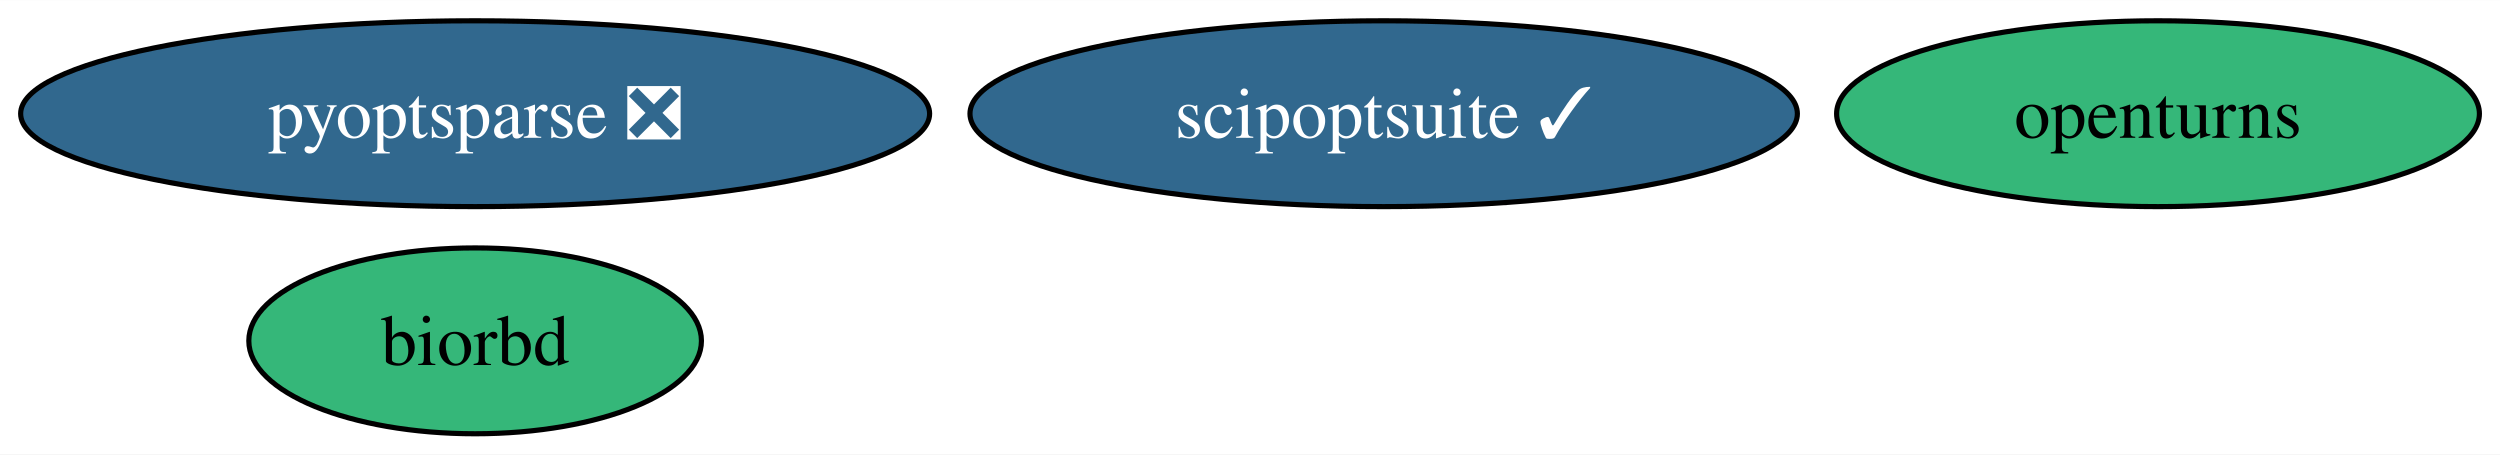
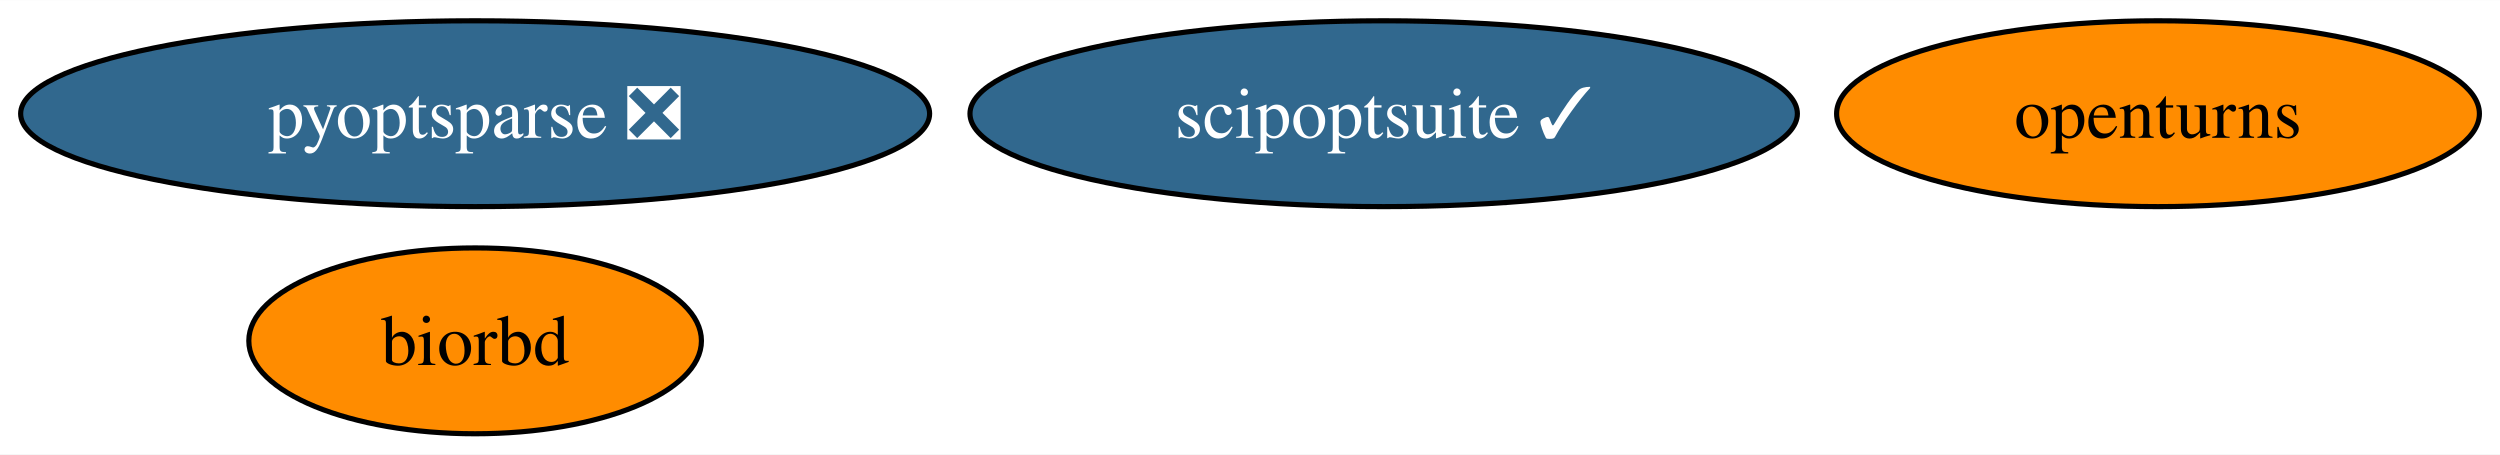
<svg xmlns="http://www.w3.org/2000/svg" xmlns:xlink="http://www.w3.org/1999/xlink" width="484pt" height="88pt" viewBox="0.00 0.00 484.29 88.00">
  <g id="graph0" class="graph" transform="scale(1 1) rotate(0) translate(4 84)">
    <polygon fill="white" stroke="none" points="-4,4 -4,-84 480.29,-84 480.29,4 -4,4" />
    <g id="node1" class="node">
      <g id="a_node1">
        <a xlink:href="https://github.com/conda-forge/openturns-feedstock" xlink:title="openturns">
-           <ellipse fill="#35b779" stroke="black" cx="414.04" cy="-62" rx="62.26" ry="18" />
+           <ellipse fill="#ff8c00" stroke="black" cx="414.04" cy="-62" rx="62.26" ry="18" />
          <text text-anchor="middle" x="414.04" y="-57.33" font-family="Times,serif" font-size="14.00">openturns</text>
        </a>
      </g>
    </g>
    <g id="node2" class="node">
      <g id="a_node2">
        <a xlink:href="https://github.com/conda-forge/biorbd-feedstock" xlink:title="biorbd">
-           <ellipse fill="#35b779" stroke="black" cx="88.04" cy="-18" rx="43.84" ry="18" />
+           <ellipse fill="#ff8c00" stroke="black" cx="88.04" cy="-18" rx="43.84" ry="18" />
          <text text-anchor="middle" x="88.04" y="-13.32" font-family="Times,serif" font-size="14.00">biorbd</text>
        </a>
      </g>
    </g>
    <g id="node3" class="node">
      <g id="a_node3">
        <a xlink:href="https://github.com/conda-forge/scipoptsuite-feedstock/pull/65" xlink:title="scipoptsuite ✓">
          <ellipse fill="#31688e" stroke="black" cx="264.04" cy="-62" rx="80.14" ry="18" />
          <text text-anchor="middle" x="264.04" y="-57.33" font-family="Times,serif" font-size="14.00" fill="white">scipoptsuite ✓</text>
        </a>
      </g>
    </g>
    <g id="node4" class="node">
      <g id="a_node4">
        <a xlink:href="https://github.com/conda-forge/pyoptsparse-feedstock/pull/45" xlink:title="pyoptsparse ❎">
          <ellipse fill="#31688e" stroke="black" cx="88.04" cy="-62" rx="88.04" ry="18" />
          <text text-anchor="middle" x="88.04" y="-57.33" font-family="Times,serif" font-size="14.00" fill="white">pyoptsparse ❎</text>
        </a>
      </g>
    </g>
  </g>
</svg>
